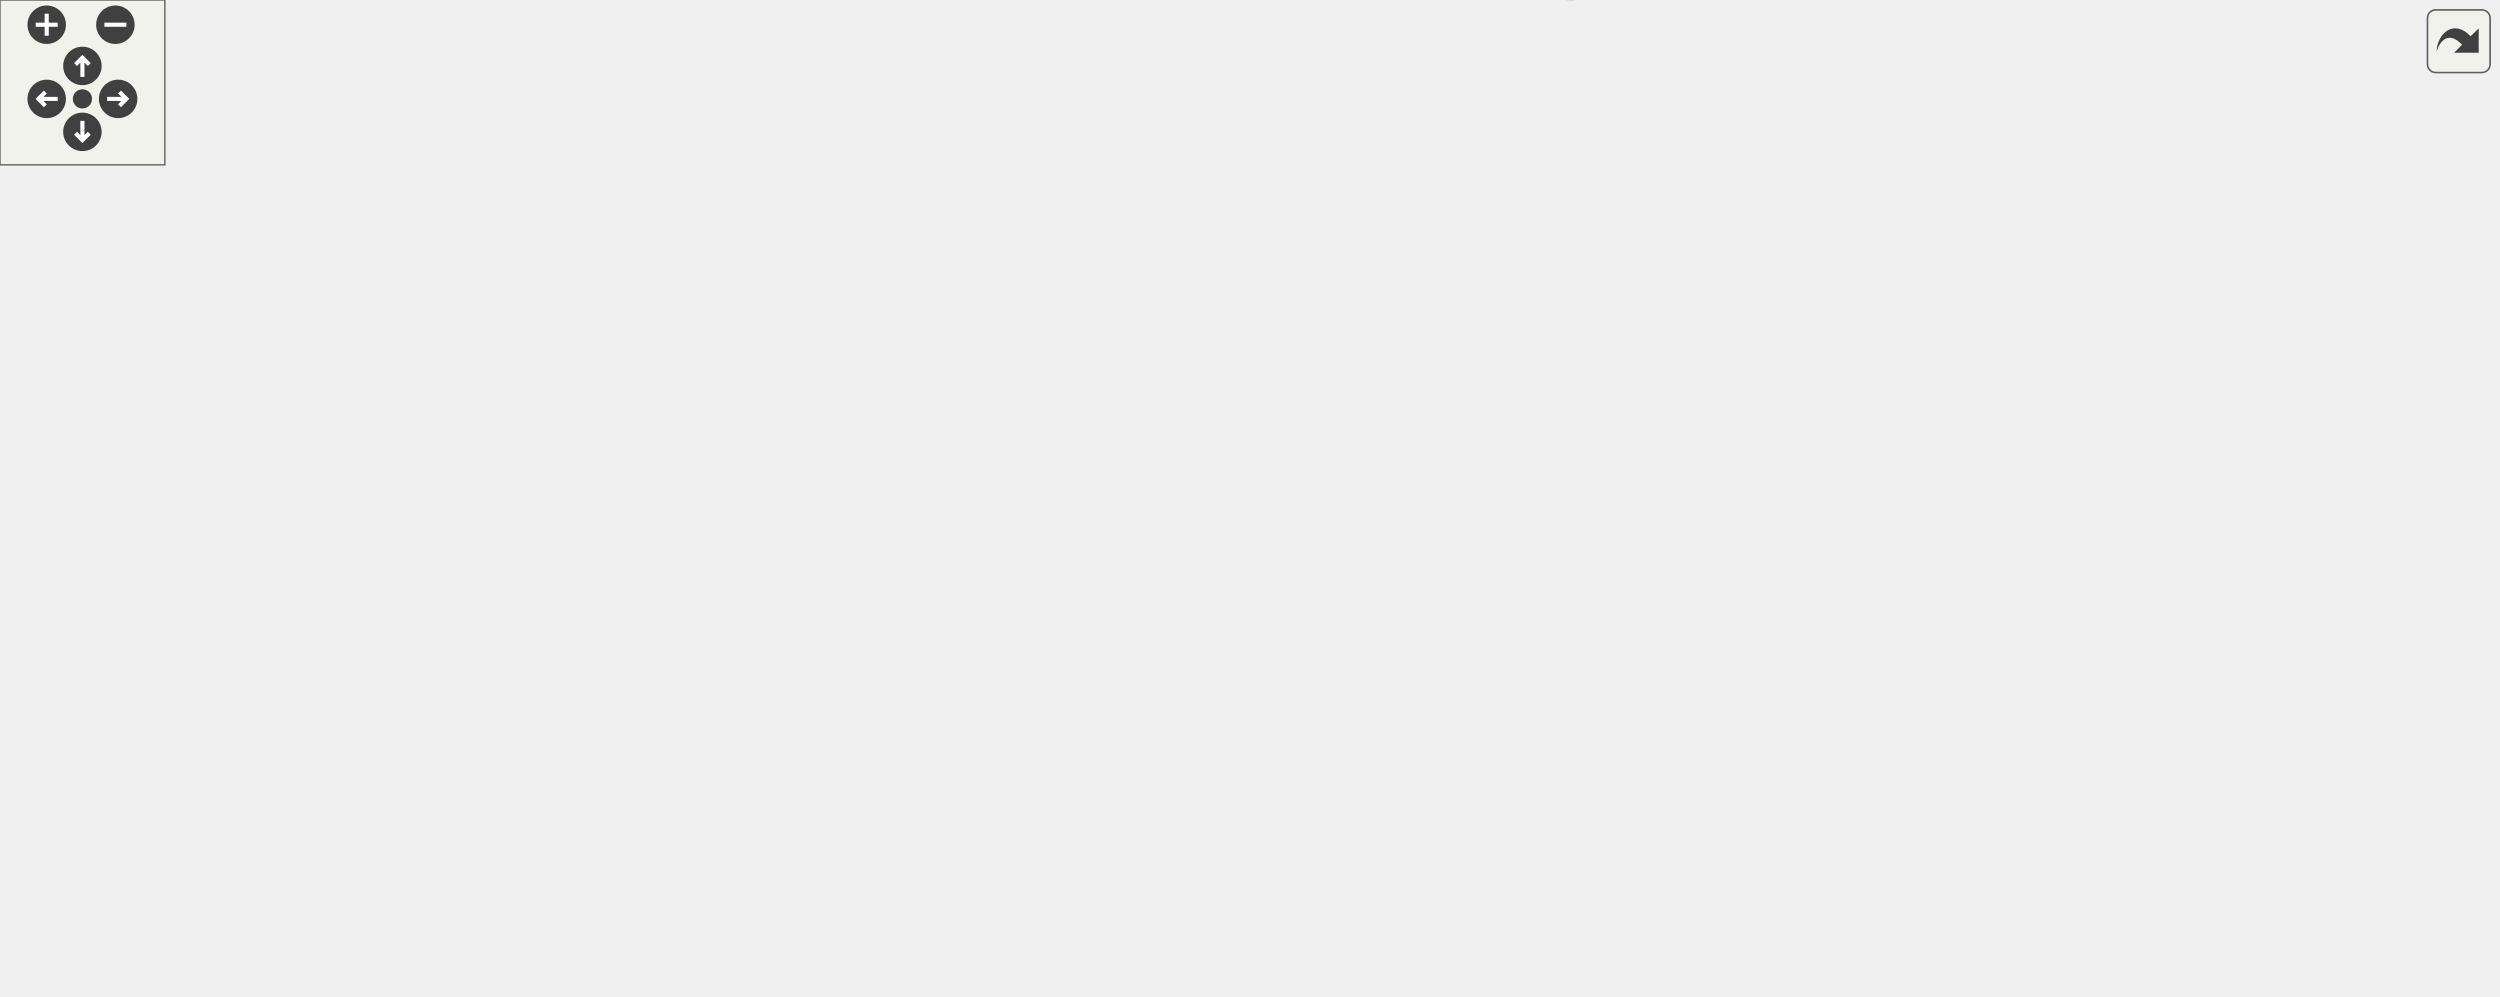
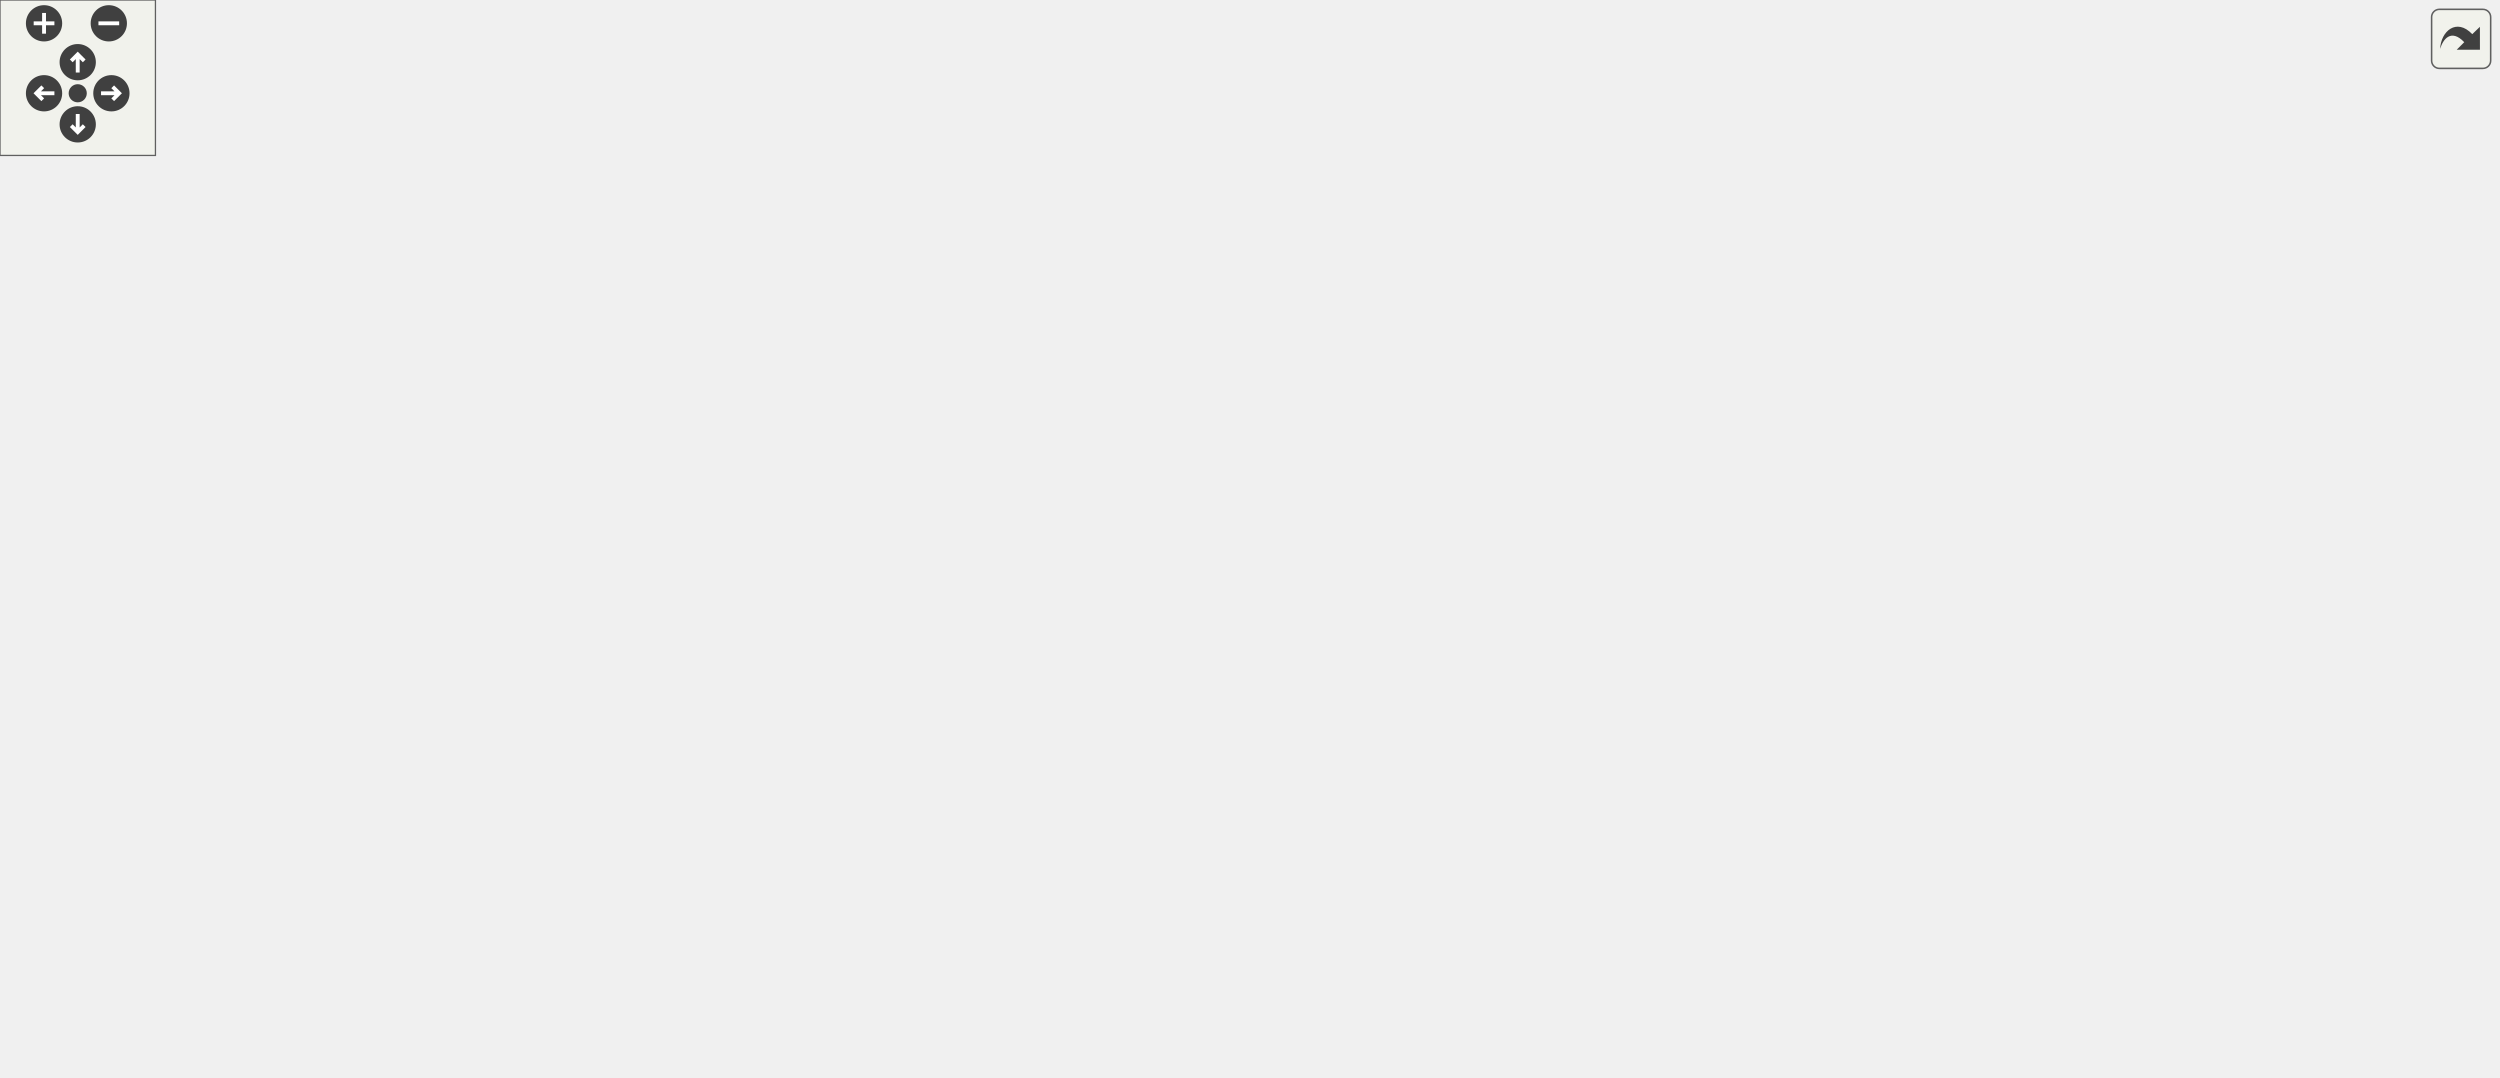
<svg xmlns="http://www.w3.org/2000/svg" xmlns:xlink="http://www.w3.org/1999/xlink" id="main" version="1.1" xml:space="preserve">
  <style type="text/css">
.edge:hover path { stroke: red; }
.edge:hover polygon { stroke: red; fill: red; }
</style>
  <defs>
    <circle id="rim" cx="0" cy="0" r="7" />
    <circle id="rim2" cx="0" cy="0" r="3.5" />
    <g id="zoomPlus">
      <use xlink:href="#rim" fill="#404040">
        <set attributeName="fill" to="#808080" begin="zoomplus.mouseover" end="zoomplus.mouseout" />
      </use>
      <path d="M-4,0h8M0,-4v8" fill="none" stroke="white" stroke-width="1.5" pointer-events="none" />
    </g>
    <g id="zoomMin">
      <use xlink:href="#rim" fill="#404040">
        <set attributeName="fill" to="#808080" begin="zoomminus.mouseover" end="zoomminus.mouseout" />
      </use>
      <path d="M-4,0h8" fill="none" stroke="white" stroke-width="1.5" pointer-events="none" />
    </g>
    <g id="dirArrow">
      <path fill="none" stroke="white" stroke-width="1.5" d="M0,-3.0v7 M-2.5,-0.5L0,-3.0L2.5,-0.5" />
    </g>
    <g id="resetDef">
      <use xlink:href="#rim2" fill="#404040">
        <set attributeName="fill" to="#808080" begin="reset.mouseover" end="reset.mouseout" />
      </use>
    </g>
  </defs>
  <svg id="graph" class="graph">
    <g id="viewport">
      <g id="node1" class="node">
        <g id="a_node1">
          <a xlink:title=" ">
-             <polygon fill="#bfbfbf" stroke="black" points="844,-150.57 844,-169.57 909,-169.57 909,-150.57 844,-150.57" />
-             <text text-anchor="middle" x="876.5" y="-157.57" font-family="Helvetica,sans-Serif" font-size="10.00">reportAdd</text>
+             <polygon fill="#bfbfbf" stroke="black" points="899,-190.5 899,-209.5 964,-209.5 964,-190.5 899,-190.5" />
+             <text text-anchor="middle" x="931.5" y="-197.5" font-family="Helvetica,sans-Serif" font-size="10.00">reportAdd</text>
          </a>
        </g>
      </g>
      <g id="node2" class="node">
        <g id="a_node2">
          <a xlink:href="basicArithm_8hpp.html#acf222f0bfc4ca97fbdc6db7fe808a9ee" target="_top" xlink:title="Adds two string representations of numbers, and performs with the column method.">
-             <polygon fill="none" stroke="black" points="773,-150.57 773,-169.57 808,-169.57 808,-150.57 773,-150.57" />
-             <text text-anchor="middle" x="790.5" y="-157.57" font-family="Helvetica,sans-Serif" font-size="10.00">add</text>
+             <polygon fill="none" stroke="black" points="828,-190.5 828,-209.5 863,-209.5 863,-190.5 828,-190.5" />
+             <text text-anchor="middle" x="845.5" y="-197.5" font-family="Helvetica,sans-Serif" font-size="10.00">add</text>
          </a>
        </g>
      </g>
      <g id="edge1" class="edge">
-         <path fill="none" stroke="midnightblue" d="M833.65,-160.07C824.63,-160.07 815.61,-160.07 808.23,-160.07" />
-         <polygon fill="midnightblue" stroke="midnightblue" points="833.74,-163.57 843.74,-160.07 833.74,-156.57 833.74,-163.57" />
+         <path fill="none" stroke="midnightblue" d="M888.65,-200C879.63,-200 870.61,-200 863.23,-200" />
+         <polygon fill="midnightblue" stroke="midnightblue" points="888.74,-203.5 898.74,-200 888.74,-196.5 888.74,-203.5" />
      </g>
      <g id="node3" class="node">
        <g id="a_node3">
          <a xlink:href="baseConvert_8cpp.html#a6443634f54179f61c6e58098cbb32210" target="_top" xlink:title=" ">
-             <polygon fill="none" stroke="black" points="320,-159.57 320,-178.57 398,-178.57 398,-159.57 320,-159.57" />
-             <text text-anchor="middle" x="359" y="-166.57" font-family="Helvetica,sans-Serif" font-size="10.00">baseConvert</text>
+             <polygon fill="none" stroke="black" points="320,-171.5 320,-190.5 398,-190.5 398,-171.5 320,-171.5" />
+             <text text-anchor="middle" x="359" y="-178.5" font-family="Helvetica,sans-Serif" font-size="10.00">baseConvert</text>
          </a>
        </g>
      </g>
      <g id="edge2" class="edge">
-         <path fill="none" stroke="midnightblue" d="M762.46,-165.55C754.32,-166.97 745.32,-168.31 737,-169.07 602.88,-181.28 568.65,-174.8 434,-172.07 422.3,-171.83 409.57,-171.39 398.02,-170.91" />
-         <polygon fill="midnightblue" stroke="midnightblue" points="763.37,-168.94 772.57,-163.67 762.1,-162.06 763.37,-168.94" />
+         <path fill="none" stroke="midnightblue" d="M817.71,-201.82C752.04,-205.84 577.87,-213.85 434,-197 421.99,-195.59 409.05,-193.13 397.41,-190.55" />
+         <polygon fill="midnightblue" stroke="midnightblue" points="818.24,-205.29 828,-201.17 817.79,-198.31 818.24,-205.29" />
      </g>
      <g id="node5" class="node">
        <g id="a_node5">
          <a xlink:href="basicArithm_8hpp.html#aedf78136562346db852758c848f8e83d" target="_top" xlink:title="Converts a string representation of a number from one base to another.">
-             <polygon fill="none" stroke="black" points="92,-273.57 92,-292.57 186,-292.57 186,-273.57 92,-273.57" />
-             <text text-anchor="middle" x="139" y="-280.57" font-family="Helvetica,sans-Serif" font-size="10.00">decimalConvert</text>
+             <polygon fill="none" stroke="black" points="92,-323.5 92,-342.5 186,-342.5 186,-323.5 92,-323.5" />
+             <text text-anchor="middle" x="139" y="-330.5" font-family="Helvetica,sans-Serif" font-size="10.00">decimalConvert</text>
          </a>
        </g>
      </g>
      <g id="edge4" class="edge">
-         <path fill="none" stroke="midnightblue" d="M782.14,-179.15C773.85,-198.28 758.65,-227.39 737,-245.07 680.16,-291.51 655.4,-302.07 582,-302.07 582,-302.07 582,-302.07 358,-302.07 298.54,-302.07 230.31,-294.97 186.25,-289.45" />
-         <polygon fill="midnightblue" stroke="midnightblue" points="785.46,-180.26 786.03,-169.68 778.99,-177.59 785.46,-180.26" />
+         <path fill="none" stroke="midnightblue" d="M841.05,-219.77C835.48,-245.47 821.93,-289.79 792,-313 716.99,-371.18 676.93,-352 582,-352 582,-352 582,-352 358,-352 298.54,-352 230.31,-344.9 186.25,-339.38" />
+         <polygon fill="midnightblue" stroke="midnightblue" points="844.53,-220.2 843.03,-209.72 837.66,-218.85 844.53,-220.2" />
      </g>
      <g id="node7" class="node">
        <g id="a_node7">
          <a xlink:href="basicArithm_8hpp.html#acb4215189a8d1cfd37f4f6fe13890a8f" target="_top" xlink:title="Divides a string representation of a number by another string representation of a number.">
-             <polygon fill="none" stroke="black" points="434,-102.57 434,-121.57 481,-121.57 481,-102.57 434,-102.57" />
-             <text text-anchor="middle" x="457.5" y="-109.57" font-family="Helvetica,sans-Serif" font-size="10.00">divide</text>
+             <polygon fill="none" stroke="black" points="434,-114.5 434,-133.5 481,-133.5 481,-114.5 434,-114.5" />
+             <text text-anchor="middle" x="457.5" y="-121.5" font-family="Helvetica,sans-Serif" font-size="10.00">divide</text>
          </a>
        </g>
      </g>
      <g id="edge6" class="edge">
-         <path fill="none" stroke="midnightblue" d="M781.04,-141.31C772.05,-122.87 756.47,-94.72 737,-75.07 702.98,-40.74 691.44,-30.49 645,-17.07 590.35,-1.28 566.67,10.67 517,-17.07 483.52,-35.77 466.83,-82.38 460.99,-102.53" />
-         <polygon fill="midnightblue" stroke="midnightblue" points="777.91,-142.88 785.34,-150.44 784.24,-139.9 777.91,-142.88" />
+         <path fill="none" stroke="midnightblue" d="M817.64,-197.81C785.13,-194.94 728.81,-189.29 681,-181 607.28,-168.22 589.09,-163.02 517,-143 505.06,-139.69 491.93,-135.47 481.14,-131.86" />
+         <polygon fill="midnightblue" stroke="midnightblue" points="817.44,-201.3 827.7,-198.67 818.04,-194.33 817.44,-201.3" />
      </g>
      <g id="node9" class="node">
        <g id="a_node9">
          <a xlink:href="powerReport_8cpp.html#afff5f8aa771cf432836ef03f6f442dae" target="_top" xlink:title=" ">
-             <polygon fill="none" stroke="black" points="321,-216.57 321,-235.57 397,-235.57 397,-216.57 321,-216.57" />
-             <text text-anchor="middle" x="359" y="-223.57" font-family="Helvetica,sans-Serif" font-size="10.00">reportPower</text>
-           </a>
-         </g>
-       </g>
-       <g id="edge18" class="edge">
-         <path fill="none" stroke="midnightblue" d="M778.94,-178.57C769.73,-192.97 755.03,-212.27 737,-223.07 701.19,-244.53 686.49,-237.45 645,-242.07 551.79,-252.46 527.05,-256.83 434,-245.07 419.26,-243.21 403.26,-239.34 389.91,-235.58" />
-         <polygon fill="midnightblue" stroke="midnightblue" points="781.97,-180.31 784.18,-169.95 775.99,-176.68 781.97,-180.31" />
+             <polygon fill="none" stroke="black" points="321,-266.5 321,-285.5 397,-285.5 397,-266.5 321,-266.5" />
+             <text text-anchor="middle" x="359" y="-273.5" font-family="Helvetica,sans-Serif" font-size="10.00">reportPower</text>
+           </a>
+         </g>
+       </g>
+       <g id="edge19" class="edge">
+         <path fill="none" stroke="midnightblue" d="M837.57,-218.96C829.62,-237.77 814.69,-265.8 792,-280 660.56,-362.28 459.66,-309.05 387.22,-285.52" />
+         <polygon fill="midnightblue" stroke="midnightblue" points="840.84,-220.18 841.27,-209.6 834.33,-217.61 840.84,-220.18" />
      </g>
      <g id="node13" class="node">
        <g id="a_node13">
          <a xlink:href="basicArithm_8hpp.html#a4e1bb2f02ee5d9df627a57d0899ac07b" target="_top" xlink:title="Executes a given predicate function a specified number of times.">
-             <polygon fill="none" stroke="black" points="438.5,-216.57 438.5,-235.57 476.5,-235.57 476.5,-216.57 438.5,-216.57" />
-             <text text-anchor="middle" x="457.5" y="-223.57" font-family="Helvetica,sans-Serif" font-size="10.00">loop</text>
+             <polygon fill="none" stroke="black" points="438.5,-266.5 438.5,-285.5 476.5,-285.5 476.5,-266.5 438.5,-266.5" />
+             <text text-anchor="middle" x="457.5" y="-273.5" font-family="Helvetica,sans-Serif" font-size="10.00">loop</text>
          </a>
        </g>
      </g>
      <g id="edge15" class="edge">
-         <path fill="none" stroke="midnightblue" d="M773.68,-176.89C764.02,-186 750.89,-196.52 737,-202.07 644.85,-238.92 522.21,-232.21 476.59,-228.02" />
-         <polygon fill="midnightblue" stroke="midnightblue" points="776.29,-179.22 780.92,-169.69 771.36,-174.26 776.29,-179.22" />
+         <path fill="none" stroke="midnightblue" d="M832.01,-217.78C822.52,-229.72 808.36,-244.57 792,-252 681.27,-302.28 528.42,-286.34 476.55,-278.89" />
+         <polygon fill="midnightblue" stroke="midnightblue" points="834.83,-219.84 838.05,-209.75 829.24,-215.63 834.83,-219.84" />
      </g>
      <g id="node14" class="node">
        <g id="a_node14">
          <a xlink:href="add_8cpp.html#a065a3ee9a7ec43a06ab2fddbc3019a17" target="_top" xlink:title=" ">
-             <polygon fill="none" stroke="black" points="688.5,-84.57 688.5,-103.57 729.5,-103.57 729.5,-84.57 688.5,-84.57" />
-             <text text-anchor="middle" x="709" y="-91.57" font-family="Helvetica,sans-Serif" font-size="10.00">main</text>
+             <polygon fill="none" stroke="black" points="716,-152.5 716,-171.5 757,-171.5 757,-152.5 716,-152.5" />
+             <text text-anchor="middle" x="736.5" y="-159.5" font-family="Helvetica,sans-Serif" font-size="10.00">main</text>
          </a>
        </g>
      </g>
      <g id="edge17" class="edge">
-         <path fill="none" stroke="midnightblue" d="M772.03,-143.5C762.02,-134.25 749.09,-122.68 737,-113.07 732.96,-109.86 728.43,-106.56 724.24,-103.63" />
-         <polygon fill="midnightblue" stroke="midnightblue" points="769.66,-146.07 779.35,-150.34 774.43,-140.96 769.66,-146.07" />
+         <path fill="none" stroke="midnightblue" d="M818.26,-190.68C799.32,-183.96 774.17,-175.02 757,-168.93" />
+         <polygon fill="midnightblue" stroke="midnightblue" points="817.19,-194.01 827.78,-194.06 819.53,-187.42 817.19,-194.01" />
      </g>
      <g id="node15" class="node">
        <g id="a_node15">
+           <a xlink:href="classFraction.html#abf6c69e3adc859e25d9040583f3ca1d5" target="_top" xlink:title="Adds two fractions together. This function does it by doing a simple fraction addition and returns th...">
+             <polygon fill="none" stroke="black" points="681,-114.5 681,-133.5 792,-133.5 792,-114.5 681,-114.5" />
+             <text text-anchor="middle" x="736.5" y="-121.5" font-family="Helvetica,sans-Serif" font-size="10.00">Fraction::operator+</text>
+           </a>
+         </g>
+       </g>
+       <g id="edge18" class="edge">
+         <path fill="none" stroke="midnightblue" d="M831.63,-181.87C821.97,-169.42 807.75,-153.34 792,-143 786.22,-139.21 779.6,-136.08 773,-133.53" />
+         <polygon fill="midnightblue" stroke="midnightblue" points="829.03,-184.23 837.81,-190.16 834.64,-180.05 829.03,-184.23" />
+       </g>
+       <g id="node16" class="node">
+         <g id="a_node16">
          <a xlink:href="basicArithm_8hpp.html#a08faec0b8e863df19e3f978758166482" target="_top" xlink:title="Subtracts one string representation of a number from another string representation of a number.">
-             <polygon fill="none" stroke="black" points="681,-122.57 681,-141.57 737,-141.57 737,-122.57 681,-122.57" />
-             <text text-anchor="middle" x="709" y="-129.57" font-family="Helvetica,sans-Serif" font-size="10.00">subtract</text>
-           </a>
-         </g>
-       </g>
-       <g id="edge19" class="edge">
-         <path fill="none" stroke="midnightblue" d="M767.36,-146.15C758.03,-142.15 747.06,-138.19 737.24,-135.22" />
-         <polygon fill="midnightblue" stroke="midnightblue" points="766.18,-149.46 776.73,-150.46 769.1,-143.1 766.18,-149.46" />
+             <polygon fill="none" stroke="black" points="708.5,-58.5 708.5,-77.5 764.5,-77.5 764.5,-58.5 708.5,-58.5" />
+             <text text-anchor="middle" x="736.5" y="-65.5" font-family="Helvetica,sans-Serif" font-size="10.00">subtract</text>
+           </a>
+         </g>
+       </g>
+       <g id="edge20" class="edge">
+         <path fill="none" stroke="midnightblue" d="M839.47,-180.77C831.61,-158.02 814.92,-121.12 792,-96 784.21,-87.47 774.09,-79.91 764.68,-74.44" />
+         <polygon fill="midnightblue" stroke="midnightblue" points="836.16,-181.94 842.53,-190.41 842.84,-179.82 836.16,-181.94" />
      </g>
      <g id="node4" class="node">
        <g id="a_node4">
          <a xlink:href="baseConvert_8cpp.html#ae66f6b31b5ad750f1fe042a706a4e3d4" target="_top" xlink:title=" ">
-             <polygon fill="none" stroke="black" points="240,-159.57 240,-178.57 281,-178.57 281,-159.57 240,-159.57" />
-             <text text-anchor="middle" x="260.5" y="-166.57" font-family="Helvetica,sans-Serif" font-size="10.00">main</text>
+             <polygon fill="none" stroke="black" points="240,-171.5 240,-190.5 281,-190.5 281,-171.5 240,-171.5" />
+             <text text-anchor="middle" x="260.5" y="-178.5" font-family="Helvetica,sans-Serif" font-size="10.00">main</text>
          </a>
        </g>
      </g>
      <g id="edge3" class="edge">
-         <path fill="none" stroke="midnightblue" d="M309.77,-169.07C299.61,-169.07 289.45,-169.07 281.09,-169.07" />
-         <polygon fill="midnightblue" stroke="midnightblue" points="309.86,-172.57 319.86,-169.07 309.86,-165.57 309.86,-172.57" />
+         <path fill="none" stroke="midnightblue" d="M309.77,-181C299.61,-181 289.45,-181 281.09,-181" />
+         <polygon fill="midnightblue" stroke="midnightblue" points="309.86,-184.5 319.86,-181 309.86,-177.5 309.86,-184.5" />
      </g>
      <g id="node6" class="node">
        <g id="a_node6">
          <a xlink:href="decimalConvert_8cpp.html#ac2c7bcd6d73ca32ee42312d0fa0b1aa9" target="_top" xlink:title=" ">
-             <polygon fill="none" stroke="black" points="0,-273.57 0,-292.57 41,-292.57 41,-273.57 0,-273.57" />
-             <text text-anchor="middle" x="20.5" y="-280.57" font-family="Helvetica,sans-Serif" font-size="10.00">main</text>
+             <polygon fill="none" stroke="black" points="0,-323.5 0,-342.5 41,-342.5 41,-323.5 0,-323.5" />
+             <text text-anchor="middle" x="20.5" y="-330.5" font-family="Helvetica,sans-Serif" font-size="10.00">main</text>
          </a>
        </g>
      </g>
      <g id="edge5" class="edge">
-         <path fill="none" stroke="midnightblue" d="M81.89,-283.07C67.24,-283.07 52.42,-283.07 41.12,-283.07" />
-         <polygon fill="midnightblue" stroke="midnightblue" points="81.96,-286.57 91.96,-283.07 81.96,-279.57 81.96,-286.57" />
+         <path fill="none" stroke="midnightblue" d="M81.89,-333C67.24,-333 52.42,-333 41.12,-333" />
+         <polygon fill="midnightblue" stroke="midnightblue" points="81.96,-336.5 91.96,-333 81.96,-329.5 81.96,-336.5" />
      </g>
      <g id="edge7" class="edge">
-         <path fill="none" stroke="midnightblue" d="M434.42,-127.26C423.62,-134.46 410.32,-143.02 398,-150.07 392.37,-153.3 386.12,-156.55 380.34,-159.43" />
-         <polygon fill="midnightblue" stroke="midnightblue" points="436.49,-130.08 442.83,-121.58 432.58,-124.27 436.49,-130.08" />
+         <path fill="none" stroke="midnightblue" d="M431.07,-139.02C413.66,-149.3 391.11,-162.62 376.13,-171.47" />
+         <polygon fill="midnightblue" stroke="midnightblue" points="433.3,-141.77 440.13,-133.67 429.74,-135.74 433.3,-141.77" />
      </g>
      <g id="node8" class="node">
        <g id="a_node8">
          <a xlink:href="division_8cpp.html#a065a3ee9a7ec43a06ab2fddbc3019a17" target="_top" xlink:title=" ">
-             <polygon fill="none" stroke="black" points="338.5,-121.57 338.5,-140.57 379.5,-140.57 379.5,-121.57 338.5,-121.57" />
-             <text text-anchor="middle" x="359" y="-128.57" font-family="Helvetica,sans-Serif" font-size="10.00">main</text>
+             <polygon fill="none" stroke="black" points="338.5,-95.5 338.5,-114.5 379.5,-114.5 379.5,-95.5 338.5,-95.5" />
+             <text text-anchor="middle" x="359" y="-102.5" font-family="Helvetica,sans-Serif" font-size="10.00">main</text>
          </a>
        </g>
      </g>
      <g id="edge8" class="edge">
-         <path fill="none" stroke="midnightblue" d="M423.49,-118.57C408.95,-121.43 392.35,-124.7 379.77,-127.18" />
-         <polygon fill="midnightblue" stroke="midnightblue" points="424.5,-121.94 433.63,-116.57 423.14,-115.07 424.5,-121.94" />
+         <path fill="none" stroke="midnightblue" d="M423.49,-117.5C408.95,-114.64 392.35,-111.37 379.77,-108.89" />
+         <polygon fill="midnightblue" stroke="midnightblue" points="423.14,-121 433.63,-119.5 424.5,-114.13 423.14,-121" />
      </g>
      <g id="edge9" class="edge">
-         <path fill="none" stroke="midnightblue" d="M443.68,-130.05C432.23,-145.79 414.72,-169.04 398,-188.07 389.13,-198.17 378.22,-208.93 370.37,-216.41" />
-         <polygon fill="midnightblue" stroke="midnightblue" points="446.66,-131.9 449.67,-121.74 440.99,-127.81 446.66,-131.9" />
+         <path fill="none" stroke="midnightblue" d="M445.05,-142.03C424.45,-174.48 381.8,-241.65 366.03,-266.5" />
+         <polygon fill="midnightblue" stroke="midnightblue" points="448.06,-143.83 450.46,-133.51 442.15,-140.07 448.06,-143.83" />
      </g>
      <g id="node10" class="node">
        <g id="a_node10">
          <a xlink:href="basicArithm_8hpp.html#a5967cef8aeb4f6ea90014159becd286d" target="_top" xlink:title="Raises a string representation of a number to a power.">
-             <polygon fill="none" stroke="black" points="237,-216.57 237,-235.57 284,-235.57 284,-216.57 237,-216.57" />
-             <text text-anchor="middle" x="260.5" y="-223.57" font-family="Helvetica,sans-Serif" font-size="10.00">power</text>
+             <polygon fill="none" stroke="black" points="237,-266.5 237,-285.5 284,-285.5 284,-266.5 237,-266.5" />
+             <text text-anchor="middle" x="260.5" y="-273.5" font-family="Helvetica,sans-Serif" font-size="10.00">power</text>
          </a>
        </g>
      </g>
      <g id="edge10" class="edge">
-         <path fill="none" stroke="midnightblue" d="M310.9,-226.07C301.54,-226.07 292.12,-226.07 284.06,-226.07" />
-         <polygon fill="midnightblue" stroke="midnightblue" points="310.97,-229.57 320.97,-226.07 310.97,-222.57 310.97,-229.57" />
+         <path fill="none" stroke="midnightblue" d="M310.9,-276C301.54,-276 292.12,-276 284.06,-276" />
+         <polygon fill="midnightblue" stroke="midnightblue" points="310.97,-279.5 320.97,-276 310.97,-272.5 310.97,-279.5" />
      </g>
      <g id="edge11" class="edge">
-         <path fill="none" stroke="midnightblue" d="M230.36,-239.97C208.56,-250.37 179.31,-264.32 160.07,-273.5" />
-         <polygon fill="midnightblue" stroke="midnightblue" points="231.98,-243.08 239.5,-235.61 228.97,-236.76 231.98,-243.08" />
+         <path fill="none" stroke="midnightblue" d="M230.36,-289.9C208.56,-300.3 179.31,-314.25 160.07,-323.43" />
+         <polygon fill="midnightblue" stroke="midnightblue" points="231.98,-293 239.5,-285.54 228.97,-286.69 231.98,-293" />
      </g>
      <g id="node11" class="node">
        <g id="a_node11">
          <a xlink:href="division_8cpp.html#a222752517a35fde0e4de4bb32cbaa9be" target="_top" xlink:title=" ">
-             <polygon fill="none" stroke="black" points="77,-131.57 77,-150.57 201,-150.57 201,-131.57 77,-131.57" />
-             <text text-anchor="middle" x="139" y="-138.57" font-family="Helvetica,sans-Serif" font-size="10.00">determineResultScale</text>
+             <polygon fill="none" stroke="black" points="77,-181.5 77,-200.5 201,-200.5 201,-181.5 77,-181.5" />
+             <text text-anchor="middle" x="139" y="-188.5" font-family="Helvetica,sans-Serif" font-size="10.00">determineResultScale</text>
          </a>
        </g>
      </g>
      <g id="edge12" class="edge">
-         <path fill="none" stroke="midnightblue" d="M237.46,-210.39C212.9,-192.93 173.98,-165.24 153.55,-150.71" />
-         <polygon fill="midnightblue" stroke="midnightblue" points="235.61,-213.38 245.79,-216.32 239.67,-207.67 235.61,-213.38" />
+         <path fill="none" stroke="midnightblue" d="M237.46,-260.32C212.9,-242.86 173.98,-215.17 153.55,-200.64" />
+         <polygon fill="midnightblue" stroke="midnightblue" points="235.61,-263.31 245.79,-266.25 239.67,-257.6 235.61,-263.31" />
      </g>
      <g id="node12" class="node">
        <g id="a_node12">
          <a xlink:href="power_8cpp.html#a065a3ee9a7ec43a06ab2fddbc3019a17" target="_top" xlink:title=" ">
-             <polygon fill="none" stroke="black" points="118.5,-216.57 118.5,-235.57 159.5,-235.57 159.5,-216.57 118.5,-216.57" />
-             <text text-anchor="middle" x="139" y="-223.57" font-family="Helvetica,sans-Serif" font-size="10.00">main</text>
+             <polygon fill="none" stroke="black" points="118.5,-266.5 118.5,-285.5 159.5,-285.5 159.5,-266.5 118.5,-266.5" />
+             <text text-anchor="middle" x="139" y="-273.5" font-family="Helvetica,sans-Serif" font-size="10.00">main</text>
          </a>
        </g>
      </g>
      <g id="edge14" class="edge">
-         <path fill="none" stroke="midnightblue" d="M226.71,-226.07C205.16,-226.07 177.69,-226.07 159.51,-226.07" />
-         <polygon fill="midnightblue" stroke="midnightblue" points="226.74,-229.57 236.74,-226.07 226.74,-222.57 226.74,-229.57" />
+         <path fill="none" stroke="midnightblue" d="M226.71,-276C205.16,-276 177.69,-276 159.51,-276" />
+         <polygon fill="midnightblue" stroke="midnightblue" points="226.74,-279.5 236.74,-276 226.74,-272.5 226.74,-279.5" />
      </g>
      <g id="edge13" class="edge">
-         <path fill="none" stroke="midnightblue" d="M196.49,-129.59C231.82,-123.01 278.36,-115.4 320,-112.07 359.92,-108.88 406.62,-109.9 433.75,-110.96" />
-         <polygon fill="midnightblue" stroke="midnightblue" points="195.55,-126.21 186.37,-131.51 196.85,-133.09 195.55,-126.21" />
+         <path fill="none" stroke="midnightblue" d="M178.57,-178.32C196.24,-172.81 217.55,-166.57 237,-162 308.15,-145.27 393.89,-132.53 433.89,-127.01" />
+         <polygon fill="midnightblue" stroke="midnightblue" points="177.1,-175.11 168.62,-181.46 179.21,-181.79 177.1,-175.11" />
      </g>
      <g id="edge16" class="edge">
-         <path fill="none" stroke="midnightblue" d="M428.1,-226.07C418.44,-226.07 407.5,-226.07 397.25,-226.07" />
-         <polygon fill="midnightblue" stroke="midnightblue" points="428.35,-229.57 438.35,-226.07 428.35,-222.57 428.35,-229.57" />
-       </g>
-       <g id="edge20" class="edge">
-         <path fill="none" stroke="midnightblue" d="M731.77,-145.83C744.65,-151.38 760.73,-156.89 772.64,-159.77" />
-         <polygon fill="midnightblue" stroke="midnightblue" points="733.21,-142.64 722.66,-141.63 730.28,-149 733.21,-142.64" />
+         <path fill="none" stroke="midnightblue" d="M428.1,-276C418.44,-276 407.5,-276 397.25,-276" />
+         <polygon fill="midnightblue" stroke="midnightblue" points="428.35,-279.5 438.35,-276 428.35,-272.5 428.35,-279.5" />
      </g>
      <g id="edge21" class="edge">
-         <path fill="none" stroke="midnightblue" d="M670.95,-136.01C604.42,-143.08 465.39,-157.87 398.1,-165.02" />
-         <polygon fill="midnightblue" stroke="midnightblue" points="671.41,-139.48 680.98,-134.94 670.67,-132.52 671.41,-139.48" />
-       </g>
-       <g id="edge27" class="edge">
-         <path fill="none" stroke="midnightblue" d="M723.73,-151.84C722.58,-156.57 717.66,-160.07 709,-160.07 694.78,-160.07 690.67,-150.64 696.67,-141.83" />
-         <polygon fill="midnightblue" stroke="midnightblue" points="727.07,-150.74 721.33,-141.83 720.26,-152.37 727.07,-150.74" />
-       </g>
-       <g id="node16" class="node">
-         <g id="a_node16">
-           <a xlink:href="basicArithm_8hpp.html#afe2f9d37fbb1090dfb3af32476b43fca" target="_top" xlink:title=" ">
-             <polygon fill="none" stroke="black" points="517,-102.57 517,-121.57 645,-121.57 645,-102.57 517,-102.57" />
-             <text text-anchor="middle" x="581" y="-109.57" font-family="Helvetica,sans-Serif" font-size="10.00">getQuotientRemainder</text>
-           </a>
-         </g>
+         <path fill="none" stroke="midnightblue" d="M753.78,-83.8C765.48,-91.93 781.05,-102 792,-114 813.97,-138.08 830.22,-173 838.45,-190.33" />
+         <polygon fill="midnightblue" stroke="midnightblue" points="755.54,-80.75 745.39,-77.7 751.42,-86.41 755.54,-80.75" />
      </g>
      <g id="edge22" class="edge">
-         <path fill="none" stroke="midnightblue" d="M671.05,-126.21C661.89,-124.75 651.82,-123.16 641.87,-121.57" />
-         <polygon fill="midnightblue" stroke="midnightblue" points="670.54,-129.67 680.97,-127.78 671.64,-122.76 670.54,-129.67" />
+         <path fill="none" stroke="midnightblue" d="M711.13,-82.93C701.41,-89.28 690.34,-97.06 681,-105 663.27,-120.07 665.72,-132.41 645,-143 564.55,-184.12 455.39,-186.09 398.34,-183.71" />
+         <polygon fill="midnightblue" stroke="midnightblue" points="713.05,-85.86 719.59,-77.52 709.28,-79.96 713.05,-85.86" />
+       </g>
+       <g id="edge29" class="edge">
+         <path fill="none" stroke="midnightblue" d="M756.5,-87.4C755.16,-92.31 748.5,-96 736.5,-96 717.3,-96 711.76,-86.57 719.85,-77.76" />
+         <polygon fill="midnightblue" stroke="midnightblue" points="759.74,-86.05 753.15,-77.76 753.12,-88.35 759.74,-86.05" />
      </g>
      <g id="node17" class="node">
        <g id="a_node17">
-           <a xlink:href="subtract_8cpp.html#ac2c7bcd6d73ca32ee42312d0fa0b1aa9" target="_top" xlink:title=" ">
-             <polygon fill="none" stroke="black" points="560.5,-26.57 560.5,-45.57 601.5,-45.57 601.5,-26.57 560.5,-26.57" />
-             <text text-anchor="middle" x="581" y="-33.57" font-family="Helvetica,sans-Serif" font-size="10.00">main</text>
-           </a>
-         </g>
-       </g>
-       <g id="edge24" class="edge">
-         <path fill="none" stroke="midnightblue" d="M683.87,-115.89C682.87,-114.98 681.91,-114.03 681,-113.07 660.17,-91.01 669.08,-73.53 645,-55.07 632.4,-45.41 614.91,-40.64 601.55,-38.3" />
-         <polygon fill="midnightblue" stroke="midnightblue" points="682.01,-118.89 692.01,-122.41 686.39,-113.43 682.01,-118.89" />
+           <a xlink:href="basicArithm_8hpp.html#afe2f9d37fbb1090dfb3af32476b43fca" target="_top" xlink:title=" ">
+             <polygon fill="none" stroke="black" points="517,-0.5 517,-19.5 645,-19.5 645,-0.5 517,-0.5" />
+             <text text-anchor="middle" x="581" y="-7.5" font-family="Helvetica,sans-Serif" font-size="10.00">getQuotientRemainder</text>
+           </a>
+         </g>
+       </g>
+       <g id="edge23" class="edge">
+         <path fill="none" stroke="midnightblue" d="M706.13,-54.33C688.58,-46.42 665.75,-36.57 645,-29 635.77,-25.63 625.63,-22.38 616.24,-19.55" />
+         <polygon fill="midnightblue" stroke="midnightblue" points="704.73,-57.54 715.28,-58.5 707.63,-51.17 704.73,-57.54" />
      </g>
      <g id="node18" class="node">
        <g id="a_node18">
+           <a xlink:href="subtract_8cpp.html#ac2c7bcd6d73ca32ee42312d0fa0b1aa9" target="_top" xlink:title=" ">
+             <polygon fill="none" stroke="black" points="560.5,-76.5 560.5,-95.5 601.5,-95.5 601.5,-76.5 560.5,-76.5" />
+             <text text-anchor="middle" x="581" y="-83.5" font-family="Helvetica,sans-Serif" font-size="10.00">main</text>
+           </a>
+         </g>
+       </g>
+       <g id="edge25" class="edge">
+         <path fill="none" stroke="midnightblue" d="M698.15,-72.38C667.65,-75.96 625.77,-80.87 601.52,-83.71" />
+         <polygon fill="midnightblue" stroke="midnightblue" points="698.89,-75.82 708.41,-71.18 698.07,-68.87 698.89,-75.82" />
+       </g>
+       <g id="node19" class="node">
+         <g id="a_node19">
+           <a xlink:href="classFraction.html#a4f19125df2684e17c9a9f439eb38261d" target="_top" xlink:title="Subtracts a fraction from another fraction. This function does it by doing a simple fraction subtract...">
+             <polygon fill="none" stroke="black" points="527.5,-38.5 527.5,-57.5 634.5,-57.5 634.5,-38.5 527.5,-38.5" />
+             <text text-anchor="middle" x="581" y="-45.5" font-family="Helvetica,sans-Serif" font-size="10.00">Fraction::operator-</text>
+           </a>
+         </g>
+       </g>
+       <g id="edge26" class="edge">
+         <path fill="none" stroke="midnightblue" d="M698.29,-63.15C679.17,-60.66 655.53,-57.58 634.58,-54.85" />
+         <polygon fill="midnightblue" stroke="midnightblue" points="698.04,-66.65 708.41,-64.47 698.95,-59.71 698.04,-66.65" />
+       </g>
+       <g id="node20" class="node">
+         <g id="a_node20">
          <a xlink:href="divisionReport_8cpp.html#aaebd1f284f6703b7629aa18d21f7ccf2" target="_top" xlink:title=" ">
-             <polygon fill="none" stroke="black" points="527.5,-64.57 527.5,-83.57 634.5,-83.57 634.5,-64.57 527.5,-64.57" />
-             <text text-anchor="middle" x="581" y="-71.57" font-family="Helvetica,sans-Serif" font-size="10.00">reportDivisionStep</text>
-           </a>
-         </g>
-       </g>
-       <g id="edge25" class="edge">
-         <path fill="none" stroke="midnightblue" d="M686.25,-116.64C674.46,-108.79 659.39,-99.56 645,-93.07 636.98,-89.46 628.09,-86.3 619.57,-83.65" />
-         <polygon fill="midnightblue" stroke="midnightblue" points="684.33,-119.57 694.57,-122.31 688.28,-113.78 684.33,-119.57" />
-       </g>
-       <g id="edge23" class="edge">
-         <path fill="none" stroke="midnightblue" d="M506.63,-112.07C497.41,-112.07 488.59,-112.07 481.08,-112.07" />
-         <polygon fill="midnightblue" stroke="midnightblue" points="506.76,-115.57 516.76,-112.07 506.76,-108.57 506.76,-115.57" />
-       </g>
-       <g id="edge26" class="edge">
-         <path fill="none" stroke="midnightblue" d="M537.88,-86.64C530.9,-88.76 523.74,-90.96 517,-93.07 505.18,-96.77 492.06,-101.02 481.25,-104.56" />
-         <polygon fill="midnightblue" stroke="midnightblue" points="539.35,-89.85 547.91,-83.61 537.33,-83.15 539.35,-89.85" />
+             <polygon fill="none" stroke="black" points="527.5,-114.5 527.5,-133.5 634.5,-133.5 634.5,-114.5 527.5,-114.5" />
+             <text text-anchor="middle" x="581" y="-121.5" font-family="Helvetica,sans-Serif" font-size="10.00">reportDivisionStep</text>
+           </a>
+         </g>
+       </g>
+       <g id="edge27" class="edge">
+         <path fill="none" stroke="midnightblue" d="M704.19,-81.66C686.89,-88.99 664.93,-97.94 645,-105 635.63,-108.32 625.35,-111.58 615.87,-114.43" />
+         <polygon fill="midnightblue" stroke="midnightblue" points="705.96,-84.71 713.78,-77.56 703.21,-78.27 705.96,-84.71" />
+       </g>
+       <g id="edge24" class="edge">
+         <path fill="none" stroke="midnightblue" d="M524.86,-23.87C522.1,-25.41 519.46,-27.11 517,-29 487.07,-52.03 468.79,-95.1 461.78,-114.31" />
+         <polygon fill="midnightblue" stroke="midnightblue" points="526.48,-26.98 534.01,-19.53 523.47,-20.66 526.48,-26.98" />
+       </g>
+       <g id="edge28" class="edge">
+         <path fill="none" stroke="midnightblue" d="M517.13,-124C504.28,-124 491.55,-124 481.26,-124" />
+         <polygon fill="midnightblue" stroke="midnightblue" points="517.42,-127.5 527.41,-124 517.41,-120.5 517.42,-127.5" />
      </g>
    </g>
  </svg>
  <g id="navigator" transform="translate(0 0)" fill="#404254">
    <rect fill="#f2f5e9" fill-opacity="0.5" stroke="#606060" stroke-width=".5" x="0" y="0" width="60" height="60" />
    <use id="zoomplus" xlink:href="#zoomPlus" x="17" y="9" />
    <use id="zoomminus" xlink:href="#zoomMin" x="42" y="9" />
    <use id="reset" xlink:href="#resetDef" x="30" y="36" />
    <g id="arrowUp" xlink:href="#dirArrow" transform="translate(30 24)">
      <use xlink:href="#rim" fill="#404040">
        <set attributeName="fill" to="#808080" begin="arrowUp.mouseover" end="arrowUp.mouseout" />
      </use>
      <path fill="none" stroke="white" stroke-width="1.5" d="M0,-3.0v7 M-2.5,-0.5L0,-3.0L2.5,-0.5" />
    </g>
    <g id="arrowRight" xlink:href="#dirArrow" transform="rotate(90) translate(36 -43)">
      <use xlink:href="#rim" fill="#404040">
        <set attributeName="fill" to="#808080" begin="arrowRight.mouseover" end="arrowRight.mouseout" />
      </use>
      <path fill="none" stroke="white" stroke-width="1.5" d="M0,-3.0v7 M-2.5,-0.5L0,-3.0L2.5,-0.5" />
    </g>
    <g id="arrowDown" xlink:href="#dirArrow" transform="rotate(180) translate(-30 -48)">
      <use xlink:href="#rim" fill="#404040">
        <set attributeName="fill" to="#808080" begin="arrowDown.mouseover" end="arrowDown.mouseout" />
      </use>
      <path fill="none" stroke="white" stroke-width="1.5" d="M0,-3.0v7 M-2.5,-0.5L0,-3.0L2.5,-0.5" />
    </g>
    <g id="arrowLeft" xlink:href="#dirArrow" transform="rotate(270) translate(-36 17)">
      <use xlink:href="#rim" fill="#404040">
        <set attributeName="fill" to="#808080" begin="arrowLeft.mouseover" end="arrowLeft.mouseout" />
      </use>
      <path fill="none" stroke="white" stroke-width="1.5" d="M0,-3.0v7 M-2.5,-0.5L0,-3.0L2.5,-0.5" />
    </g>
  </g>
  <svg viewBox="0 0 15 15" width="100%" height="30px" preserveAspectRatio="xMaxYMin meet">
    <g id="arrow_out" transform="scale(0.3 0.3)">
      <a xlink:href="addReport_8hpp_a790c309eb43b10e2fca286cee3a94ac1_icgraph_org.svg" target="_base">
        <rect id="button" ry="5" rx="5" y="6" x="6" height="38" width="38" fill="#f2f5e9" fill-opacity="0.5" stroke="#606060" stroke-width="1.0" />
        <path id="arrow" d="M 11.5,31.437 C 11.94,20.098 22.043,11.323 32.159,21.979 L 37.069,17.246 C 37.069,17.246 37.088,32 37.088,32 L 22.16,31.978 C 22.16,31.978 26.998,27.14 26.998,27.14 C 18.529,18.264 13.292,25.23 11.5,31.437 z" style="fill:#404040;" />
      </a>
    </g>
  </svg>
</svg>
